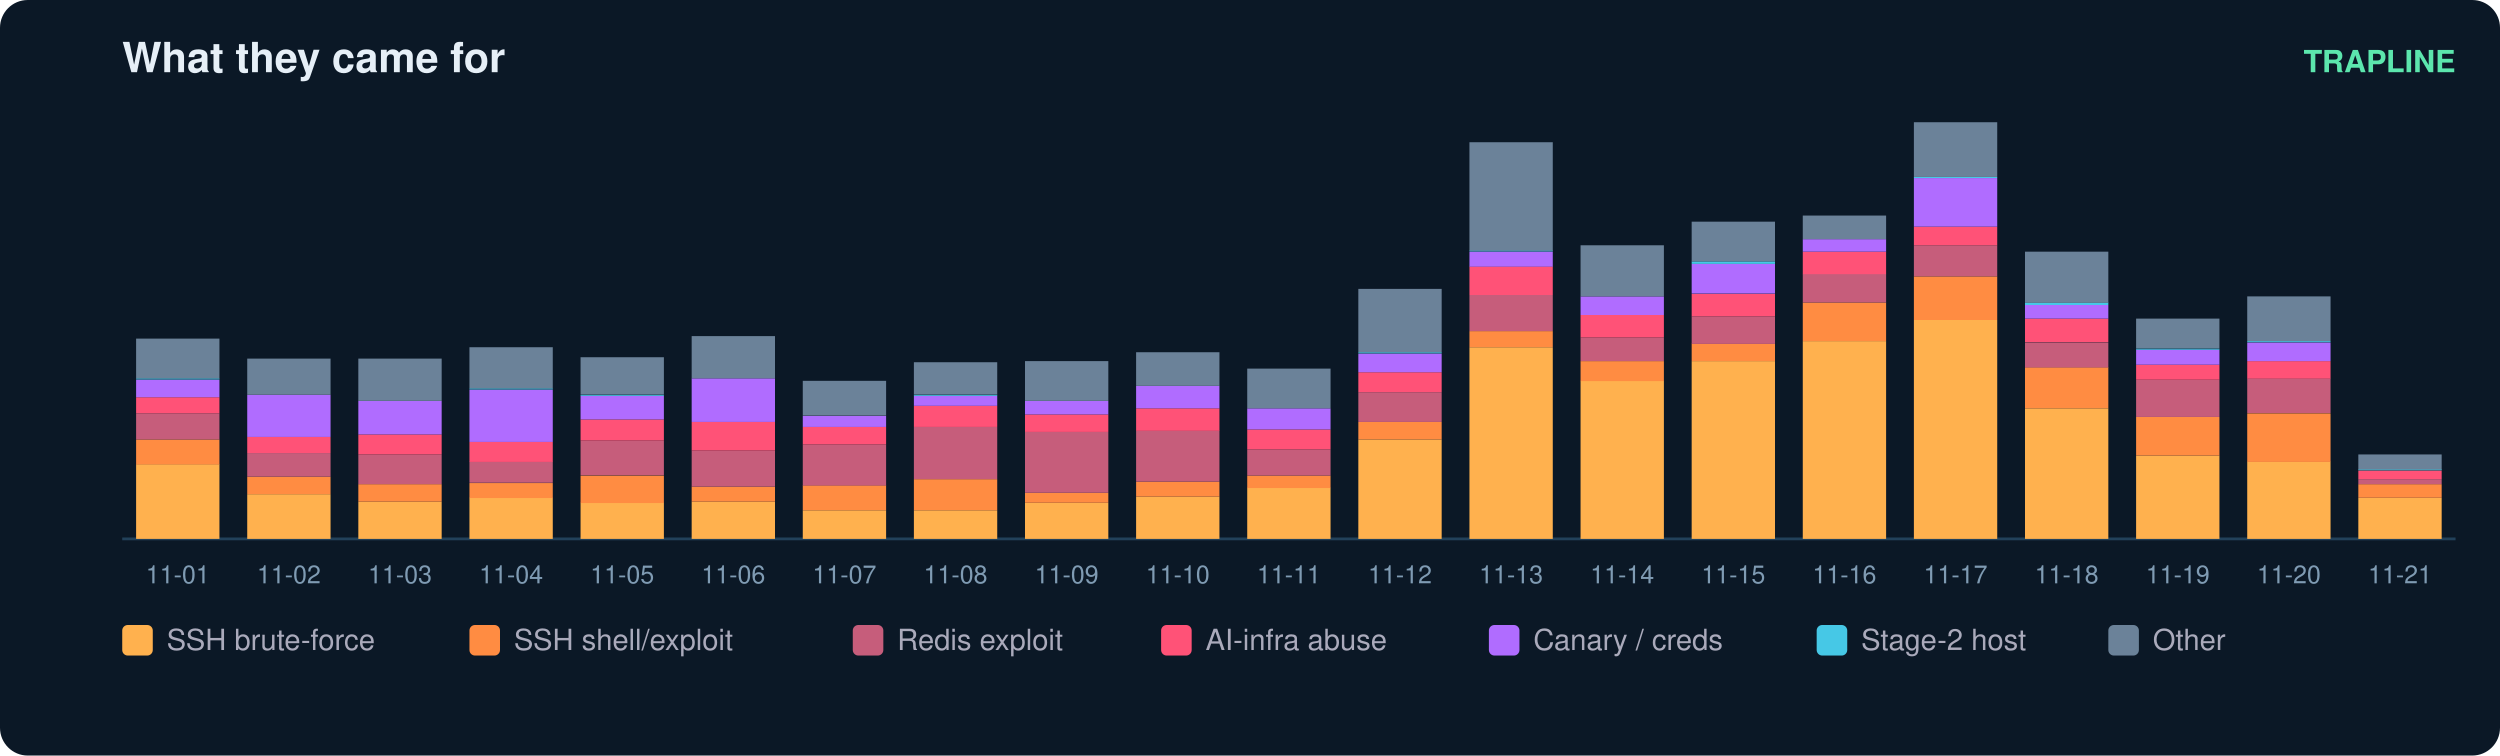
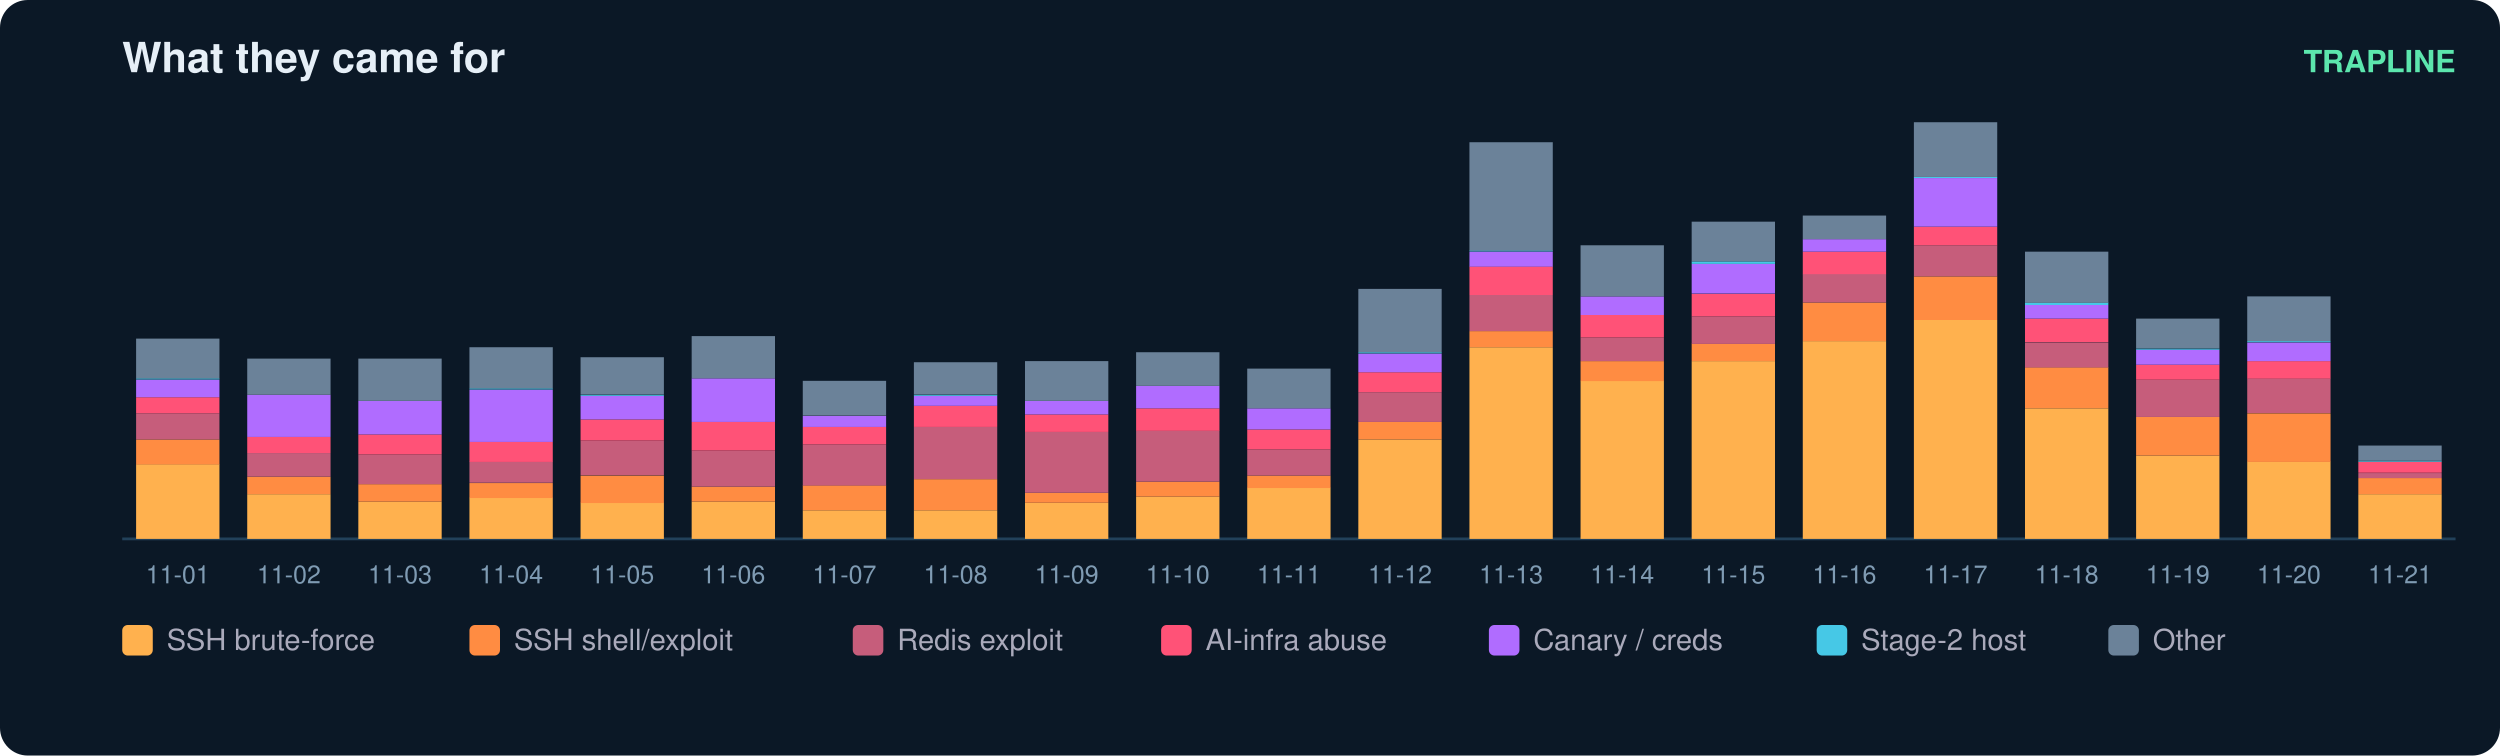
<svg xmlns="http://www.w3.org/2000/svg" width="900" height="272" viewBox="0 0 900 272" font-family="ui-sans-serif,Segoe UI,Helvetica,Arial">
  <rect width="900" height="272" rx="10" fill="#0b1826" />
  <text x="44" y="26" fill="#e6eff7" font-size="15" font-weight="700">What they came for</text>
  <text x="884" y="26" fill="#5ce6ad" font-size="11" text-anchor="end" font-weight="600">TRAPLINE</text>
  <line x1="44" y1="194" x2="884" y2="194" stroke="#22415a" />
  <rect x="49" y="167.1" width="30" height="26.9" fill="#ffb14e" />
  <rect x="49" y="158.2" width="30" height="9.0" fill="#ff8c42" />
  <rect x="49" y="148.8" width="30" height="9.4" fill="#c65d7b" />
  <rect x="49" y="143.0" width="30" height="5.8" fill="#ff5277" />
  <rect x="49" y="136.7" width="30" height="6.3" fill="#b06cff" />
  <rect x="49" y="136.2" width="30" height="0.4" fill="#46c8e6" />
  <rect x="49" y="121.9" width="30" height="14.3" fill="#6b8299" />
  <text x="64.0" y="210.0" fill="#7f9bb3" font-size="9" text-anchor="middle">11-01</text>
  <rect x="89" y="177.9" width="30" height="16.1" fill="#ffb14e" />
  <rect x="89" y="171.6" width="30" height="6.3" fill="#ff8c42" />
  <rect x="89" y="163.1" width="30" height="8.5" fill="#c65d7b" />
  <rect x="89" y="157.3" width="30" height="5.8" fill="#ff5277" />
  <rect x="89" y="142.1" width="30" height="15.2" fill="#b06cff" />
  <rect x="89" y="129.1" width="30" height="13.0" fill="#6b8299" />
  <text x="104.0" y="210.0" fill="#7f9bb3" font-size="9" text-anchor="middle">11-02</text>
  <rect x="129" y="180.6" width="30" height="13.4" fill="#ffb14e" />
  <rect x="129" y="174.3" width="30" height="6.3" fill="#ff8c42" />
  <rect x="129" y="163.6" width="30" height="10.7" fill="#c65d7b" />
  <rect x="129" y="156.4" width="30" height="7.2" fill="#ff5277" />
  <rect x="129" y="144.3" width="30" height="12.1" fill="#b06cff" />
  <rect x="129" y="129.1" width="30" height="15.2" fill="#6b8299" />
  <text x="144.0" y="210.0" fill="#7f9bb3" font-size="9" text-anchor="middle">11-03</text>
  <rect x="169" y="179.2" width="30" height="14.8" fill="#ffb14e" />
  <rect x="169" y="173.9" width="30" height="5.4" fill="#ff8c42" />
  <rect x="169" y="166.2" width="30" height="7.6" fill="#c65d7b" />
  <rect x="169" y="159.1" width="30" height="7.2" fill="#ff5277" />
  <rect x="169" y="140.3" width="30" height="18.8" fill="#b06cff" />
  <rect x="169" y="139.8" width="30" height="0.4" fill="#46c8e6" />
  <rect x="169" y="125.0" width="30" height="14.8" fill="#6b8299" />
  <text x="184.0" y="210.0" fill="#7f9bb3" font-size="9" text-anchor="middle">11-04</text>
  <rect x="209" y="181.0" width="30" height="13.0" fill="#ffb14e" />
  <rect x="209" y="171.2" width="30" height="9.9" fill="#ff8c42" />
  <rect x="209" y="158.6" width="30" height="12.5" fill="#c65d7b" />
  <rect x="209" y="151.0" width="30" height="7.6" fill="#ff5277" />
  <rect x="209" y="142.5" width="30" height="8.5" fill="#b06cff" />
  <rect x="209" y="142.1" width="30" height="0.4" fill="#46c8e6" />
  <rect x="209" y="128.6" width="30" height="13.4" fill="#6b8299" />
  <text x="224.0" y="210.0" fill="#7f9bb3" font-size="9" text-anchor="middle">11-05</text>
  <rect x="249" y="180.6" width="30" height="13.4" fill="#ffb14e" />
  <rect x="249" y="175.2" width="30" height="5.4" fill="#ff8c42" />
  <rect x="249" y="162.2" width="30" height="13.0" fill="#c65d7b" />
  <rect x="249" y="151.9" width="30" height="10.3" fill="#ff5277" />
  <rect x="249" y="136.2" width="30" height="15.7" fill="#b06cff" />
  <rect x="249" y="121.0" width="30" height="15.2" fill="#6b8299" />
  <text x="264.0" y="210.0" fill="#7f9bb3" font-size="9" text-anchor="middle">11-06</text>
  <rect x="289" y="183.7" width="30" height="10.3" fill="#ffb14e" />
  <rect x="289" y="174.7" width="30" height="9.0" fill="#ff8c42" />
  <rect x="289" y="160.0" width="30" height="14.8" fill="#c65d7b" />
  <rect x="289" y="153.7" width="30" height="6.3" fill="#ff5277" />
  <rect x="289" y="149.7" width="30" height="4.0" fill="#b06cff" />
  <rect x="289" y="137.1" width="30" height="12.5" fill="#6b8299" />
  <text x="304.0" y="210.0" fill="#7f9bb3" font-size="9" text-anchor="middle">11-07</text>
  <rect x="329" y="183.7" width="30" height="10.3" fill="#ffb14e" />
  <rect x="329" y="172.5" width="30" height="11.2" fill="#ff8c42" />
  <rect x="329" y="153.7" width="30" height="18.8" fill="#c65d7b" />
  <rect x="329" y="146.1" width="30" height="7.6" fill="#ff5277" />
  <rect x="329" y="142.5" width="30" height="3.6" fill="#b06cff" />
  <rect x="329" y="142.1" width="30" height="0.4" fill="#46c8e6" />
  <rect x="329" y="130.4" width="30" height="11.6" fill="#6b8299" />
  <text x="344.0" y="210.0" fill="#7f9bb3" font-size="9" text-anchor="middle">11-08</text>
  <rect x="369" y="181.0" width="30" height="13.0" fill="#ffb14e" />
  <rect x="369" y="177.4" width="30" height="3.6" fill="#ff8c42" />
  <rect x="369" y="155.5" width="30" height="21.9" fill="#c65d7b" />
  <rect x="369" y="149.2" width="30" height="6.3" fill="#ff5277" />
  <rect x="369" y="144.3" width="30" height="4.9" fill="#b06cff" />
  <rect x="369" y="130.0" width="30" height="14.3" fill="#6b8299" />
  <text x="384.0" y="210.0" fill="#7f9bb3" font-size="9" text-anchor="middle">11-09</text>
  <rect x="409" y="178.8" width="30" height="15.2" fill="#ffb14e" />
  <rect x="409" y="173.4" width="30" height="5.4" fill="#ff8c42" />
  <rect x="409" y="155.0" width="30" height="18.4" fill="#c65d7b" />
  <rect x="409" y="147.0" width="30" height="8.1" fill="#ff5277" />
  <rect x="409" y="138.9" width="30" height="8.1" fill="#b06cff" />
  <rect x="409" y="126.8" width="30" height="12.1" fill="#6b8299" />
  <text x="424.0" y="210.0" fill="#7f9bb3" font-size="9" text-anchor="middle">11-10</text>
  <rect x="449" y="175.6" width="30" height="18.4" fill="#ffb14e" />
  <rect x="449" y="171.2" width="30" height="4.5" fill="#ff8c42" />
  <rect x="449" y="161.8" width="30" height="9.4" fill="#c65d7b" />
  <rect x="449" y="154.6" width="30" height="7.2" fill="#ff5277" />
  <rect x="449" y="147.0" width="30" height="7.6" fill="#b06cff" />
  <rect x="449" y="132.7" width="30" height="14.3" fill="#6b8299" />
  <text x="464.0" y="210.0" fill="#7f9bb3" font-size="9" text-anchor="middle">11-11</text>
  <rect x="489" y="158.2" width="30" height="35.8" fill="#ffb14e" />
  <rect x="489" y="151.9" width="30" height="6.3" fill="#ff8c42" />
  <rect x="489" y="141.2" width="30" height="10.7" fill="#c65d7b" />
  <rect x="489" y="134.0" width="30" height="7.2" fill="#ff5277" />
  <rect x="489" y="127.3" width="30" height="6.7" fill="#b06cff" />
  <rect x="489" y="126.8" width="30" height="0.4" fill="#46c8e6" />
  <rect x="489" y="104.0" width="30" height="22.8" fill="#6b8299" />
  <text x="504.0" y="210.0" fill="#7f9bb3" font-size="9" text-anchor="middle">11-12</text>
  <rect x="529" y="125.0" width="30" height="69.0" fill="#ffb14e" />
  <rect x="529" y="119.2" width="30" height="5.8" fill="#ff8c42" />
  <rect x="529" y="106.2" width="30" height="13.0" fill="#c65d7b" />
  <rect x="529" y="95.9" width="30" height="10.3" fill="#ff5277" />
  <rect x="529" y="90.6" width="30" height="5.4" fill="#b06cff" />
  <rect x="529" y="90.1" width="30" height="0.4" fill="#46c8e6" />
  <rect x="529" y="51.2" width="30" height="39.0" fill="#6b8299" />
  <text x="544.0" y="210.0" fill="#7f9bb3" font-size="9" text-anchor="middle">11-13</text>
  <rect x="569" y="137.1" width="30" height="56.9" fill="#ffb14e" />
  <rect x="569" y="130.0" width="30" height="7.2" fill="#ff8c42" />
  <rect x="569" y="121.5" width="30" height="8.5" fill="#c65d7b" />
  <rect x="569" y="113.4" width="30" height="8.1" fill="#ff5277" />
  <rect x="569" y="106.7" width="30" height="6.7" fill="#b06cff" />
  <rect x="569" y="88.3" width="30" height="18.4" fill="#6b8299" />
  <text x="584.0" y="210.0" fill="#7f9bb3" font-size="9" text-anchor="middle">11-14</text>
  <rect x="609" y="130.0" width="30" height="64.0" fill="#ffb14e" />
  <rect x="609" y="123.7" width="30" height="6.3" fill="#ff8c42" />
  <rect x="609" y="113.9" width="30" height="9.9" fill="#c65d7b" />
  <rect x="609" y="105.8" width="30" height="8.1" fill="#ff5277" />
  <rect x="609" y="95.0" width="30" height="10.7" fill="#b06cff" />
  <rect x="609" y="94.1" width="30" height="0.9" fill="#46c8e6" />
  <rect x="609" y="79.8" width="30" height="14.3" fill="#6b8299" />
  <text x="624.0" y="210.0" fill="#7f9bb3" font-size="9" text-anchor="middle">11-15</text>
  <rect x="649" y="122.8" width="30" height="71.2" fill="#ffb14e" />
  <rect x="649" y="108.9" width="30" height="13.9" fill="#ff8c42" />
  <rect x="649" y="98.6" width="30" height="10.3" fill="#c65d7b" />
  <rect x="649" y="90.6" width="30" height="8.1" fill="#ff5277" />
  <rect x="649" y="86.1" width="30" height="4.5" fill="#b06cff" />
  <rect x="649" y="77.6" width="30" height="8.5" fill="#6b8299" />
  <text x="664.0" y="210.0" fill="#7f9bb3" font-size="9" text-anchor="middle">11-16</text>
  <rect x="689" y="115.2" width="30" height="78.8" fill="#ffb14e" />
  <rect x="689" y="99.5" width="30" height="15.7" fill="#ff8c42" />
  <rect x="689" y="88.3" width="30" height="11.2" fill="#c65d7b" />
  <rect x="689" y="81.6" width="30" height="6.7" fill="#ff5277" />
  <rect x="689" y="64.1" width="30" height="17.5" fill="#b06cff" />
  <rect x="689" y="63.7" width="30" height="0.4" fill="#46c8e6" />
  <rect x="689" y="44.0" width="30" height="19.7" fill="#6b8299" />
  <text x="704.0" y="210.0" fill="#7f9bb3" font-size="9" text-anchor="middle">11-17</text>
  <rect x="729" y="147.0" width="30" height="47.0" fill="#ffb14e" />
  <rect x="729" y="132.2" width="30" height="14.8" fill="#ff8c42" />
  <rect x="729" y="123.3" width="30" height="9.0" fill="#c65d7b" />
  <rect x="729" y="114.7" width="30" height="8.5" fill="#ff5277" />
  <rect x="729" y="109.8" width="30" height="4.9" fill="#b06cff" />
  <rect x="729" y="108.9" width="30" height="0.9" fill="#46c8e6" />
  <rect x="729" y="90.6" width="30" height="18.4" fill="#6b8299" />
  <text x="744.0" y="210.0" fill="#7f9bb3" font-size="9" text-anchor="middle">11-18</text>
  <rect x="769" y="164.0" width="30" height="30.0" fill="#ffb14e" />
  <rect x="769" y="150.1" width="30" height="13.9" fill="#ff8c42" />
  <rect x="769" y="136.7" width="30" height="13.4" fill="#c65d7b" />
  <rect x="769" y="131.3" width="30" height="5.4" fill="#ff5277" />
  <rect x="769" y="125.9" width="30" height="5.4" fill="#b06cff" />
  <rect x="769" y="125.5" width="30" height="0.4" fill="#46c8e6" />
  <rect x="769" y="114.7" width="30" height="10.7" fill="#6b8299" />
  <text x="784.0" y="210.0" fill="#7f9bb3" font-size="9" text-anchor="middle">11-19</text>
  <rect x="809" y="166.2" width="30" height="27.8" fill="#ffb14e" />
  <rect x="809" y="148.8" width="30" height="17.5" fill="#ff8c42" />
  <rect x="809" y="136.2" width="30" height="12.5" fill="#c65d7b" />
  <rect x="809" y="130.0" width="30" height="6.3" fill="#ff5277" />
  <rect x="809" y="123.3" width="30" height="6.7" fill="#b06cff" />
  <rect x="809" y="122.8" width="30" height="0.4" fill="#46c8e6" />
  <rect x="809" y="106.7" width="30" height="16.1" fill="#6b8299" />
  <text x="824.0" y="210.0" fill="#7f9bb3" font-size="9" text-anchor="middle">11-20</text>
-   <rect x="849" y="179.2" width="30" height="14.8" fill="#ffb14e" />
-   <rect x="849" y="174.3" width="30" height="4.9" fill="#ff8c42" />
-   <rect x="849" y="172.5" width="30" height="1.8" fill="#c65d7b" />
-   <rect x="849" y="169.4" width="30" height="3.1" fill="#ff5277" />
-   <rect x="849" y="168.9" width="30" height="0.4" fill="#46c8e6" />
-   <rect x="849" y="163.6" width="30" height="5.4" fill="#6b8299" />
+   <rect x="849" y="177.9" width="30" height="16.1" fill="#ffb14e" />
+   <rect x="849" y="172.1" width="30" height="5.8" fill="#ff8c42" />
+   <rect x="849" y="170.3" width="30" height="1.8" fill="#c65d7b" />
+   <rect x="849" y="166.2" width="30" height="4.0" fill="#ff5277" />
+   <rect x="849" y="165.8" width="30" height="0.4" fill="#46c8e6" />
+   <rect x="849" y="160.4" width="30" height="5.4" fill="#6b8299" />
  <text x="864.0" y="210.0" fill="#7f9bb3" font-size="9" text-anchor="middle">11-21</text>
  <rect x="44" y="225" width="11" height="11" rx="2" fill="#ffb14e" />
  <text x="60" y="234" fill="#aab" font-size="10.5">SSH brute-force</text>
  <rect x="169" y="225" width="11" height="11" rx="2" fill="#ff8c42" />
  <text x="185" y="234" fill="#aab" font-size="10.5">SSH shell/exploit</text>
  <rect x="307" y="225" width="11" height="11" rx="2" fill="#c65d7b" />
  <text x="323" y="234" fill="#aab" font-size="10.5">Redis exploit</text>
  <rect x="418" y="225" width="11" height="11" rx="2" fill="#ff5277" />
  <text x="434" y="234" fill="#aab" font-size="10.5">AI-infra abuse</text>
  <rect x="536" y="225" width="11" height="11" rx="2" fill="#b06cff" />
  <text x="552" y="234" fill="#aab" font-size="10.5">Canary / creds</text>
  <rect x="654" y="225" width="11" height="11" rx="2" fill="#46c8e6" />
  <text x="670" y="234" fill="#aab" font-size="10.5">Stage-2 host</text>
  <rect x="759" y="225" width="11" height="11" rx="2" fill="#6b8299" />
  <text x="775" y="234" fill="#aab" font-size="10.5">Other</text>
</svg>
